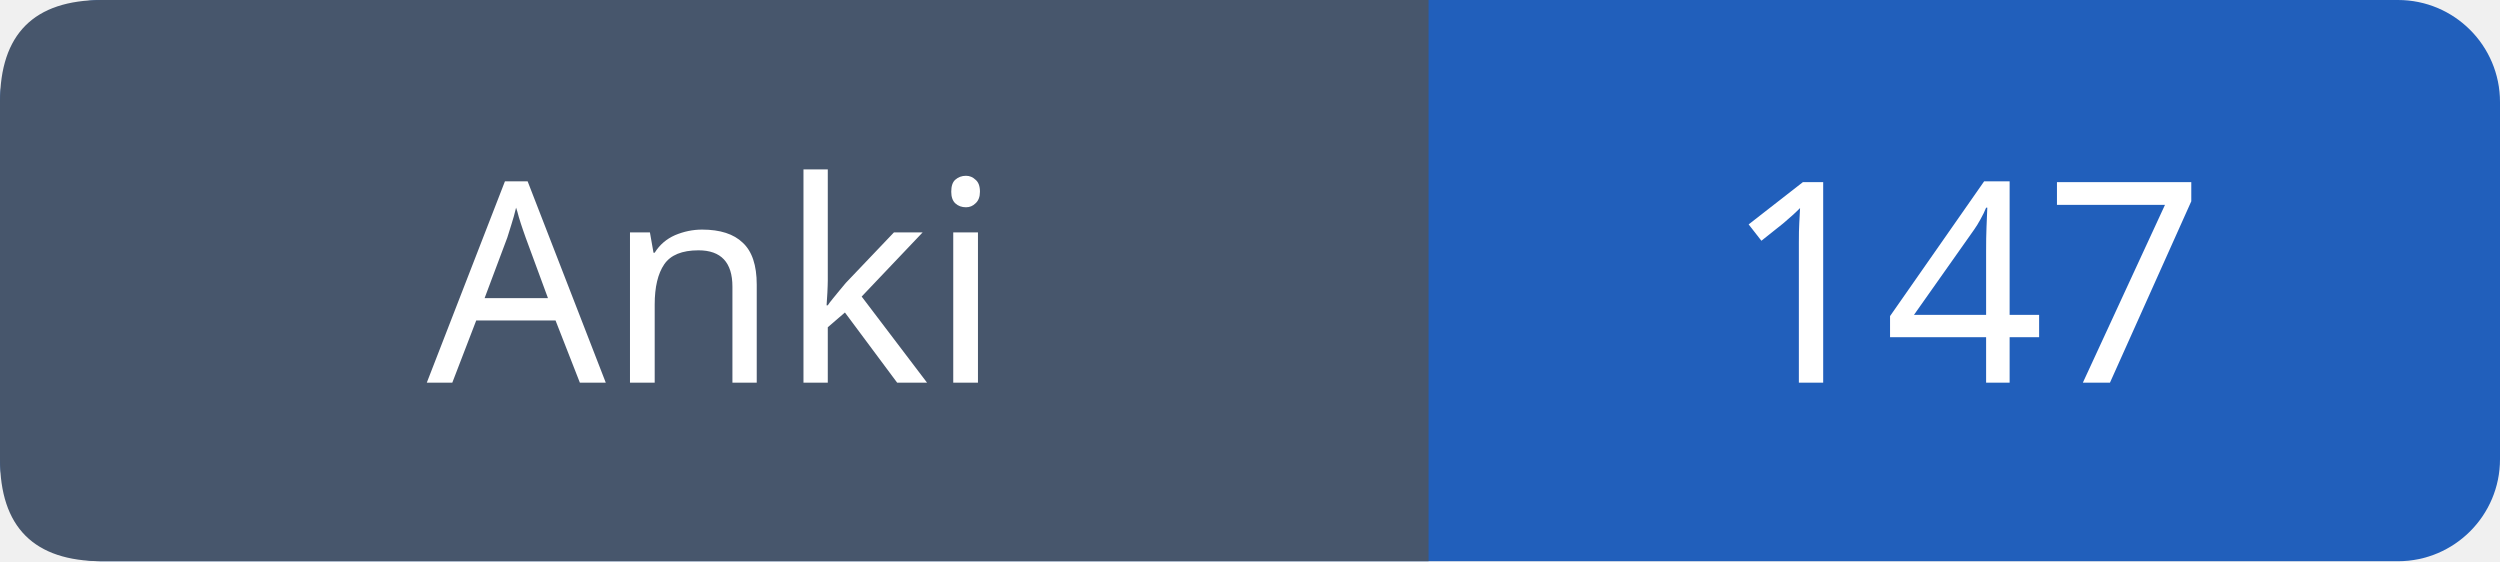
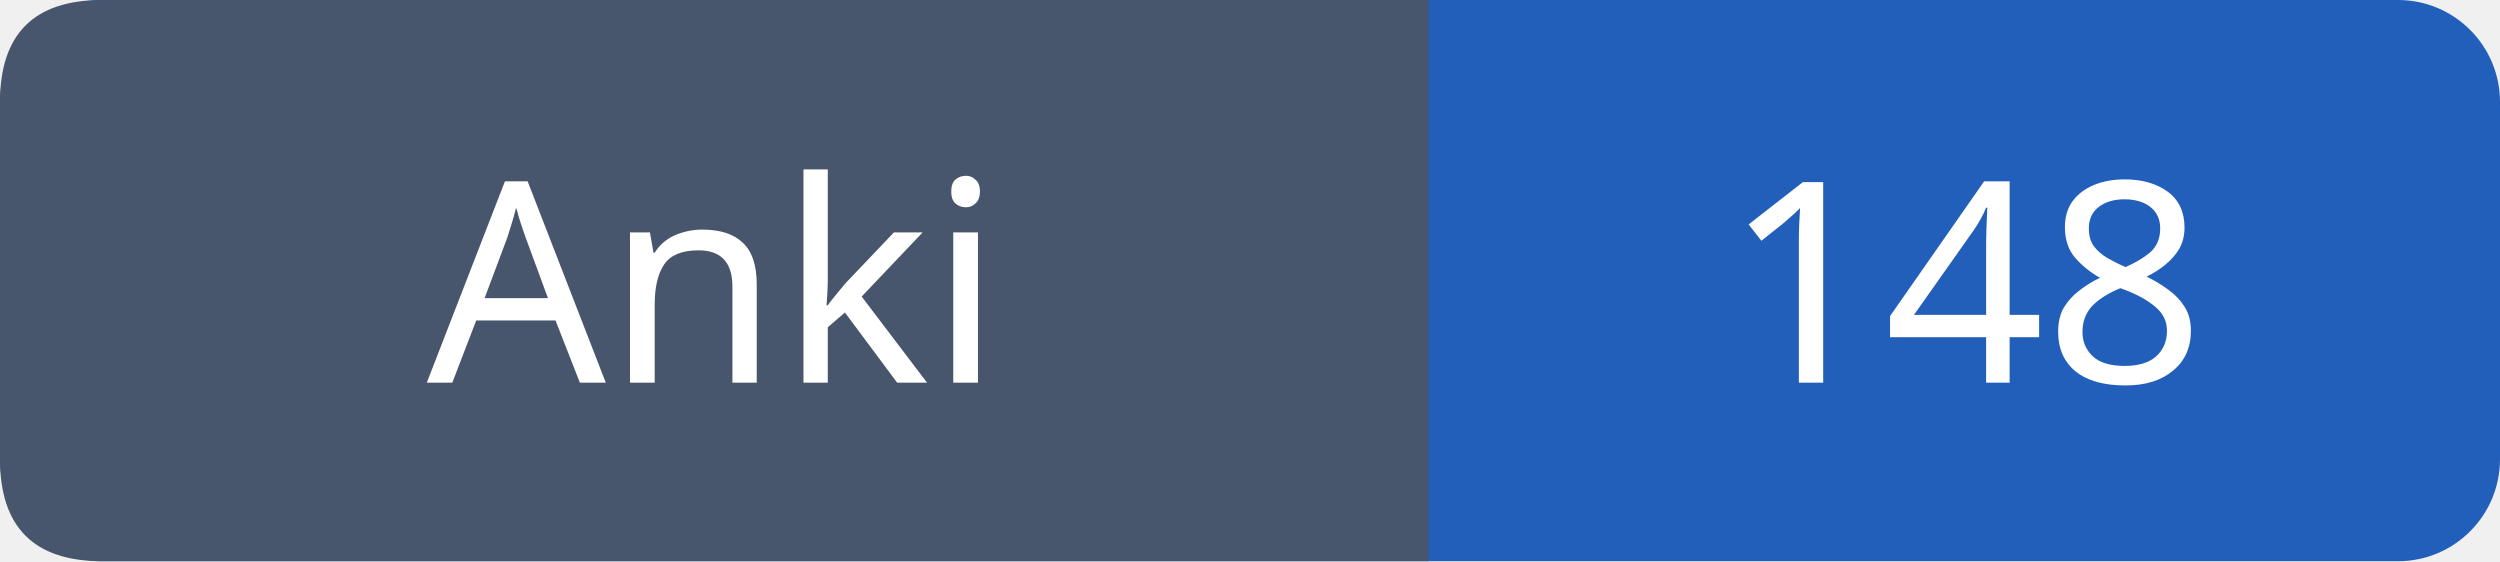
- <svg xmlns="http://www.w3.org/2000/svg" width="98" height="22" viewBox="0 0 98 22" role="img" aria-label="Anki: 147">
+ <svg xmlns="http://www.w3.org/2000/svg" width="98" height="22" viewBox="0 0 98 22" role="img" aria-label="Anki: 148">
  <rect width="98" height="22" rx="4" fill="#215fbb" />
  <path fill="#47566c" d="M4 0h52v22H4q-4 0-4-4V4q0-4 4-4" />
  <g font-family="Verdana,sans-serif" font-size="11" fill="white" text-anchor="middle">
    <text x="28.0" y="15">Anki</text>
-     <text x="77.0" y="15">147</text>
+     <text x="77.0" y="15">148</text>
  </g>
</svg>
